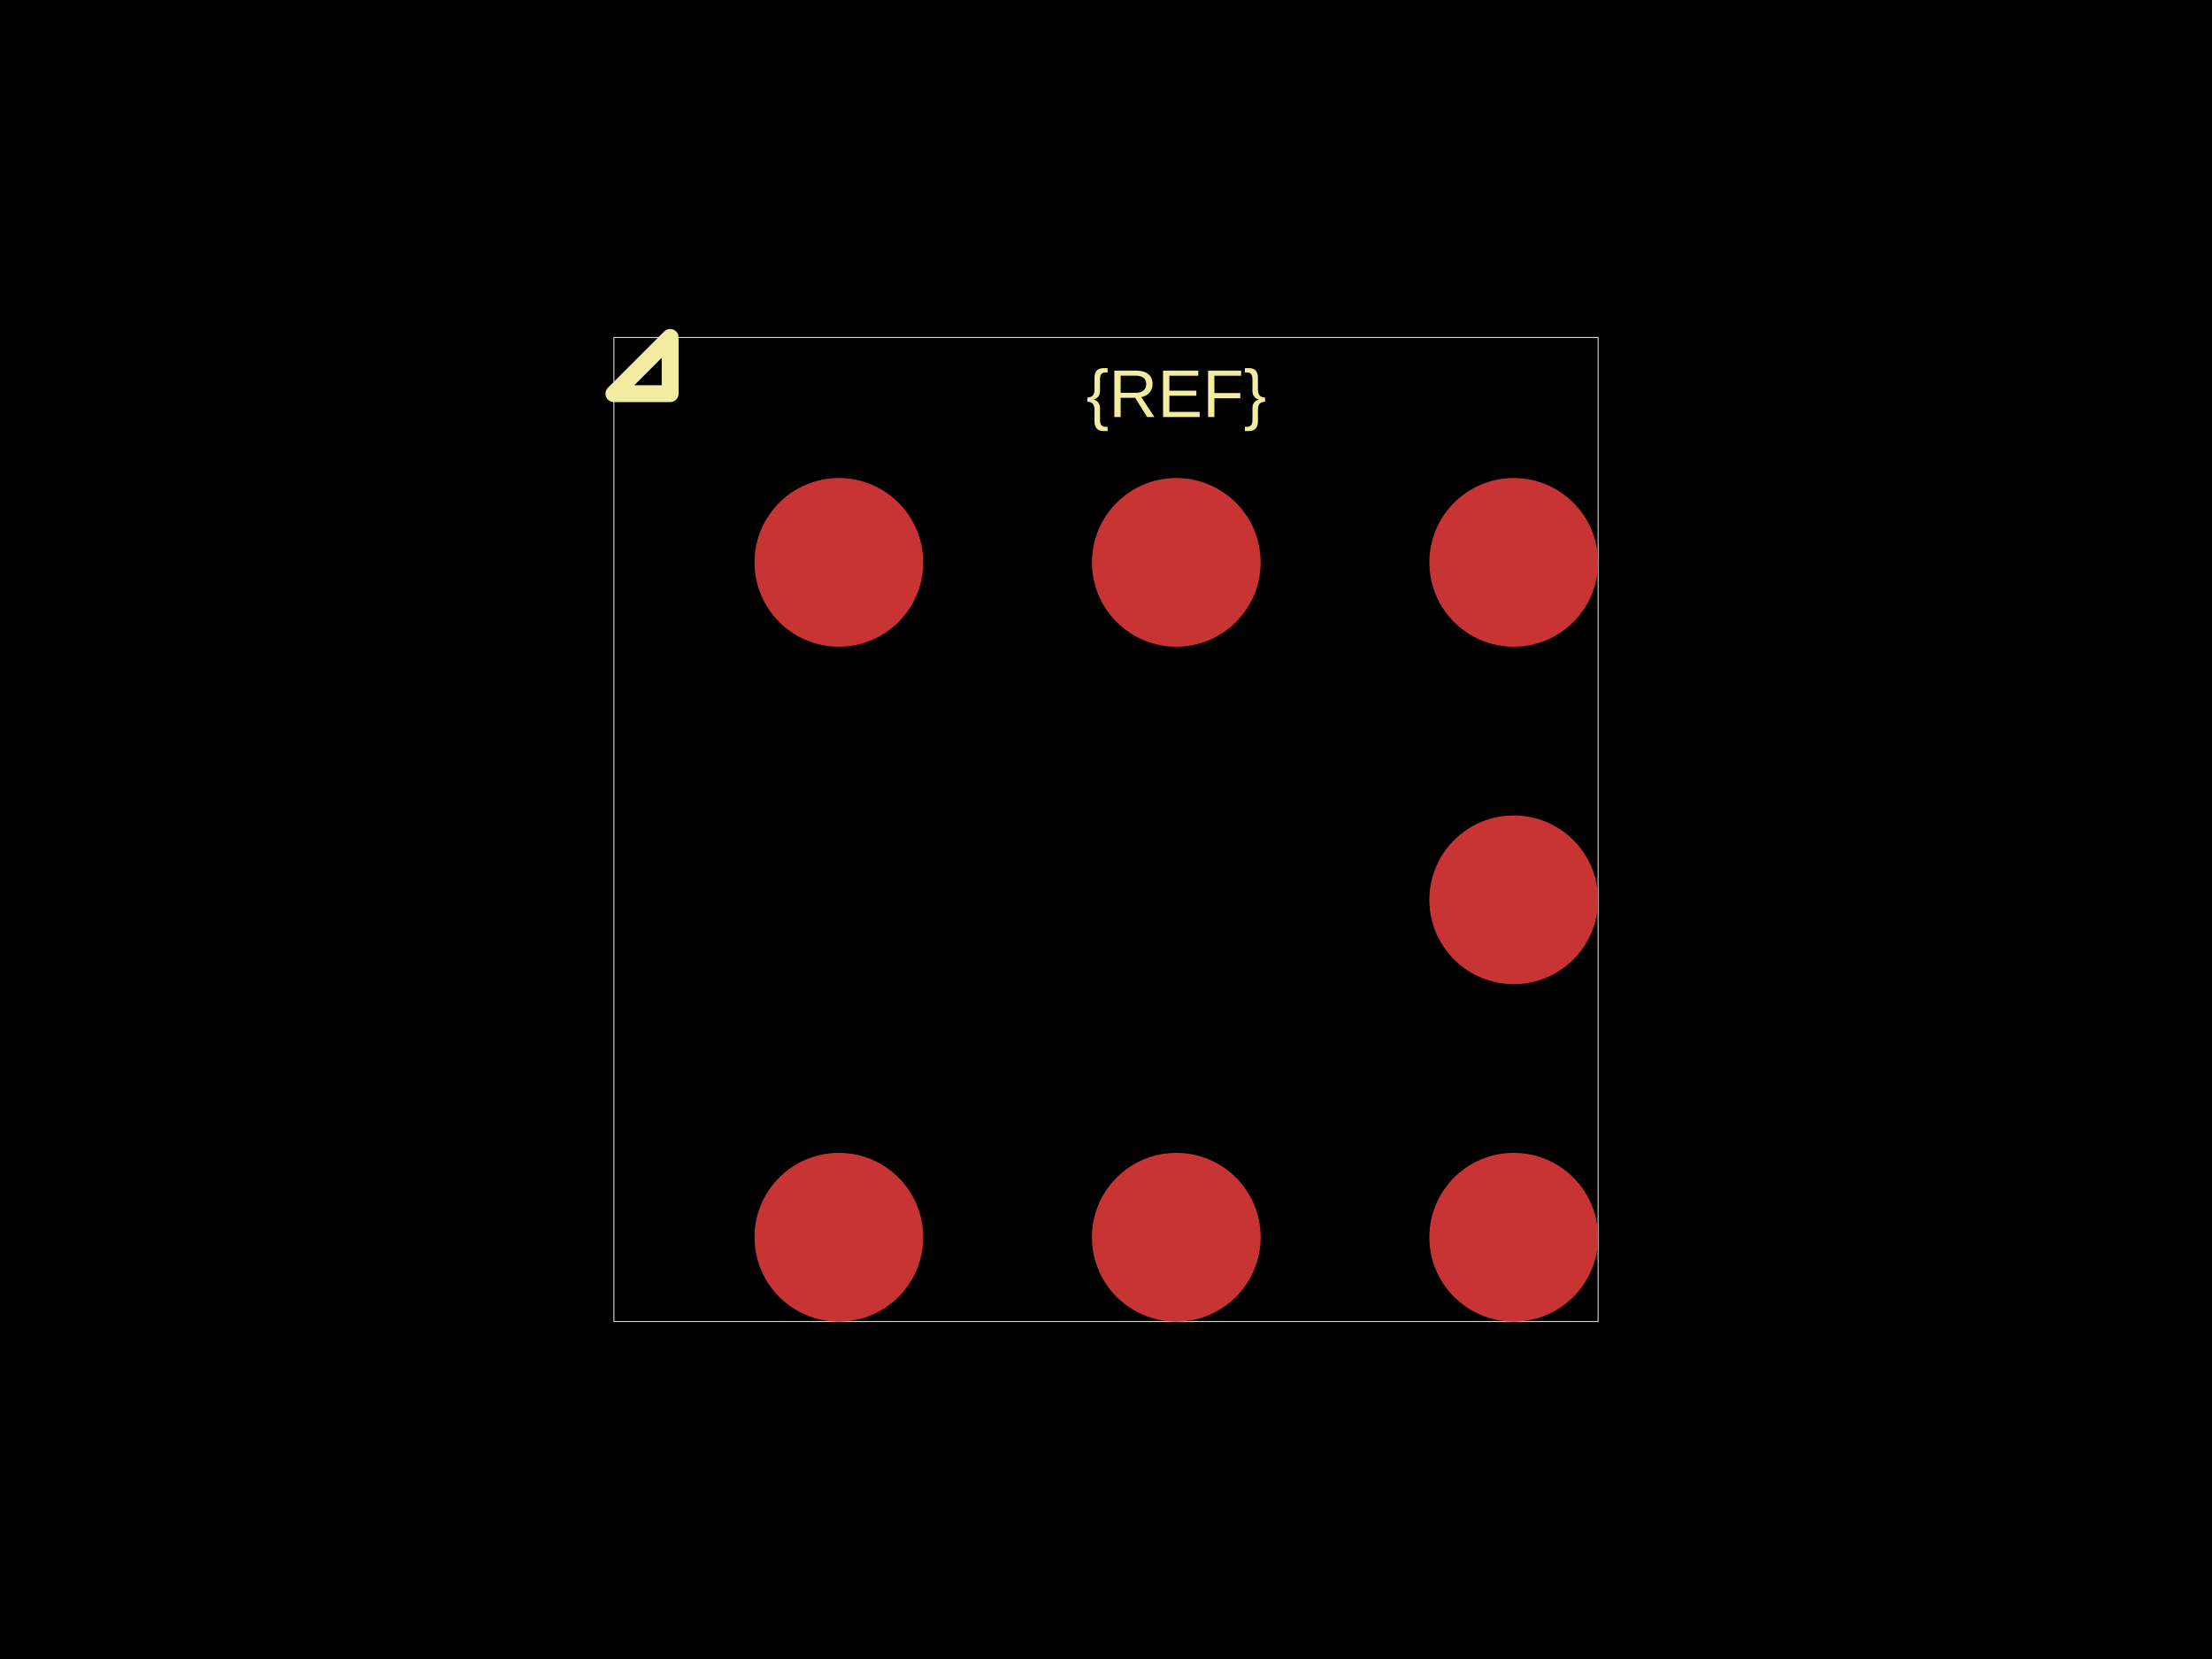
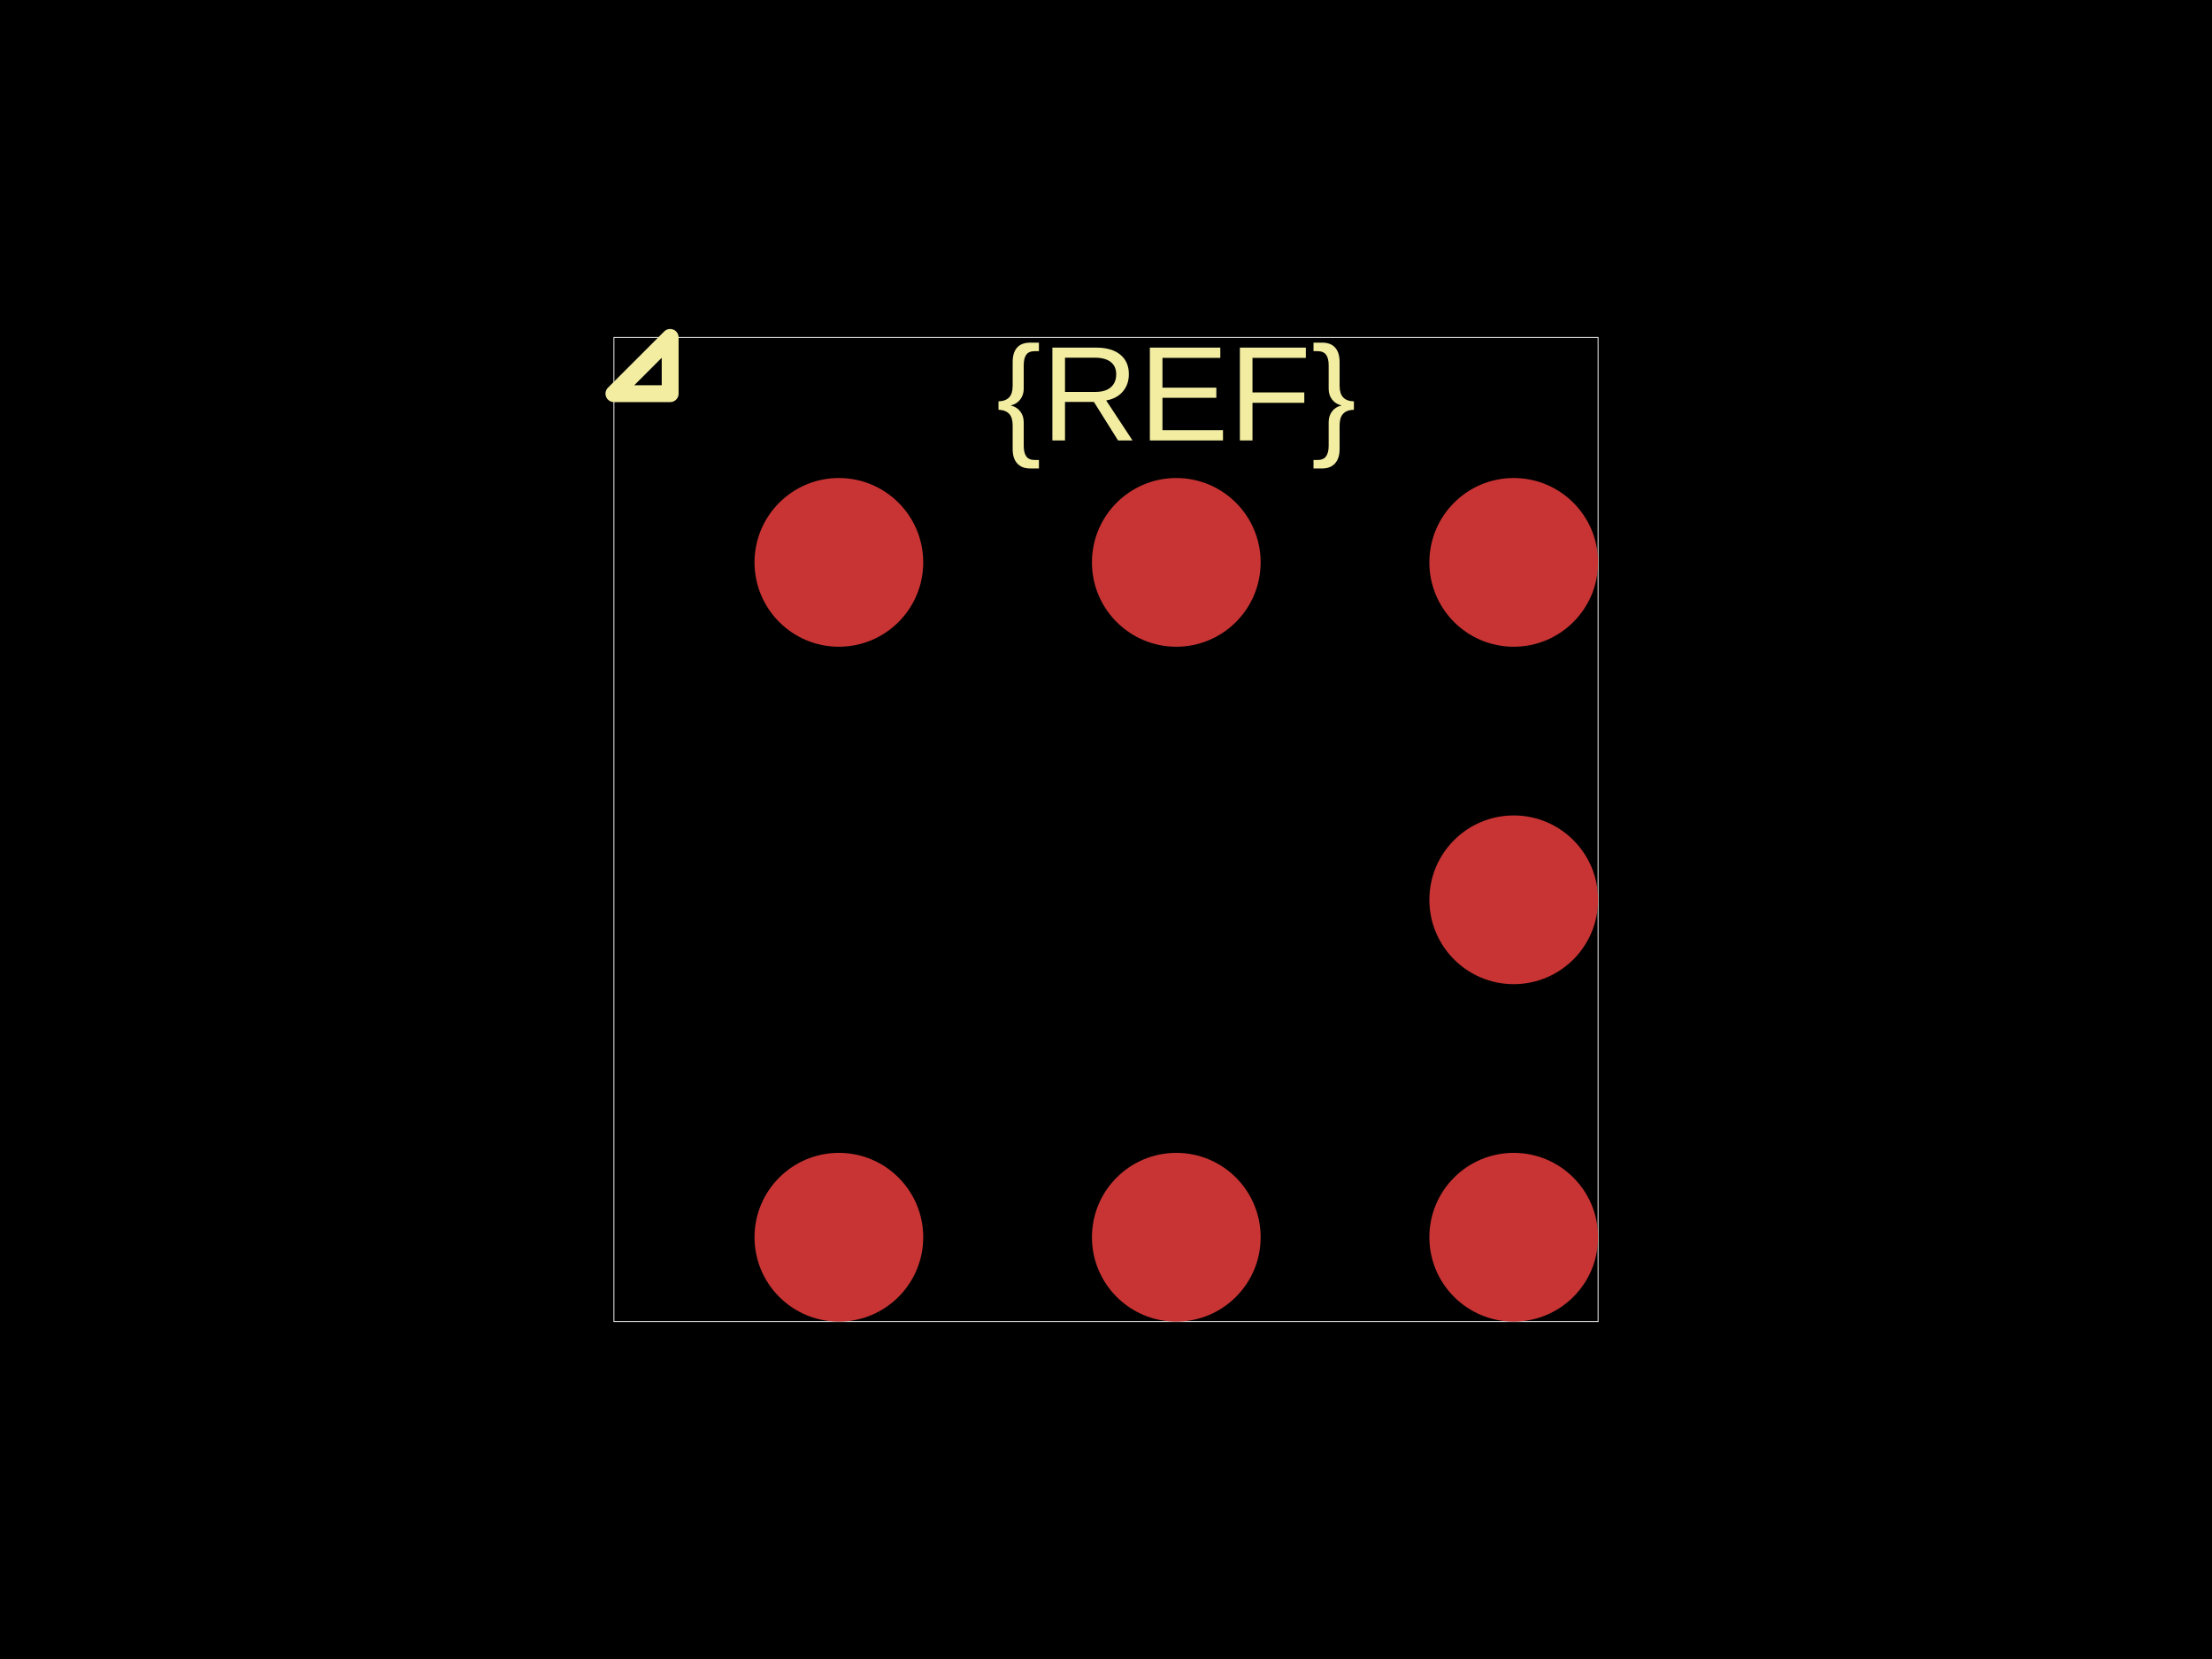
<svg xmlns="http://www.w3.org/2000/svg" width="800" height="600">
  <style />
  <rect class="boundary" x="0" y="0" fill="#000" width="800" height="600" data-type="pcb_background" data-pcb-layer="global" />
  <rect class="pcb-boundary" fill="none" stroke="#fff" stroke-width="0.3" x="222.034" y="122.034" width="355.932" height="355.932" data-type="pcb_boundary" data-pcb-layer="global" />
  <circle class="pcb-pad" fill="rgb(200, 52, 52)" cx="303.39" cy="447.458" r="30.508" data-type="pcb_smtpad" data-pcb-layer="top" />
  <circle class="pcb-pad" fill="rgb(200, 52, 52)" cx="425.424" cy="447.458" r="30.508" data-type="pcb_smtpad" data-pcb-layer="top" />
  <circle class="pcb-pad" fill="rgb(200, 52, 52)" cx="547.458" cy="447.458" r="30.508" data-type="pcb_smtpad" data-pcb-layer="top" />
  <circle class="pcb-pad" fill="rgb(200, 52, 52)" cx="547.458" cy="325.424" r="30.508" data-type="pcb_smtpad" data-pcb-layer="top" />
  <circle class="pcb-pad" fill="rgb(200, 52, 52)" cx="303.39" cy="203.39" r="30.508" data-type="pcb_smtpad" data-pcb-layer="top" />
  <circle class="pcb-pad" fill="rgb(200, 52, 52)" cx="425.424" cy="203.39" r="30.508" data-type="pcb_smtpad" data-pcb-layer="top" />
  <circle class="pcb-pad" fill="rgb(200, 52, 52)" cx="547.458" cy="203.39" r="30.508" data-type="pcb_smtpad" data-pcb-layer="top" />
-   <text x="0" y="0" dx="0" dy="0" fill="#f2eda1" font-family="Arial, sans-serif" font-size="24.407" text-anchor="middle" dominant-baseline="central" transform="matrix(1,0,0,1,425.4237,142.3729)" class="pcb-silkscreen-text pcb-silkscreen-top" data-pcb-silkscreen-text-id="silkscreen_text_1" stroke="none" data-type="pcb_silkscreen_text" data-pcb-layer="top">{REF}</text>
+   <text x="0" y="0" dx="0" dy="0" fill="#f2eda1" font-family="Arial, sans-serif" font-size="48.814" text-anchor="middle" dominant-baseline="central" transform="matrix(1,0,0,1,425.4237,142.3729)" class="pcb-silkscreen-text pcb-silkscreen-top" data-pcb-silkscreen-text-id="silkscreen_text_1" stroke="none" data-type="pcb_silkscreen_text" data-pcb-layer="top">{REF}</text>
  <path class="pcb-silkscreen pcb-silkscreen-top" d="M 242.373 142.373 L 242.373 122.034 L 222.034 142.373 L 242.373 142.373 Z" fill="none" stroke="#f2eda1" stroke-width="6.102" stroke-linecap="round" stroke-linejoin="round" data-pcb-component-id="" data-pcb-silkscreen-path-id="pin1_marker" data-type="pcb_silkscreen_path" data-pcb-layer="top" />
</svg>
